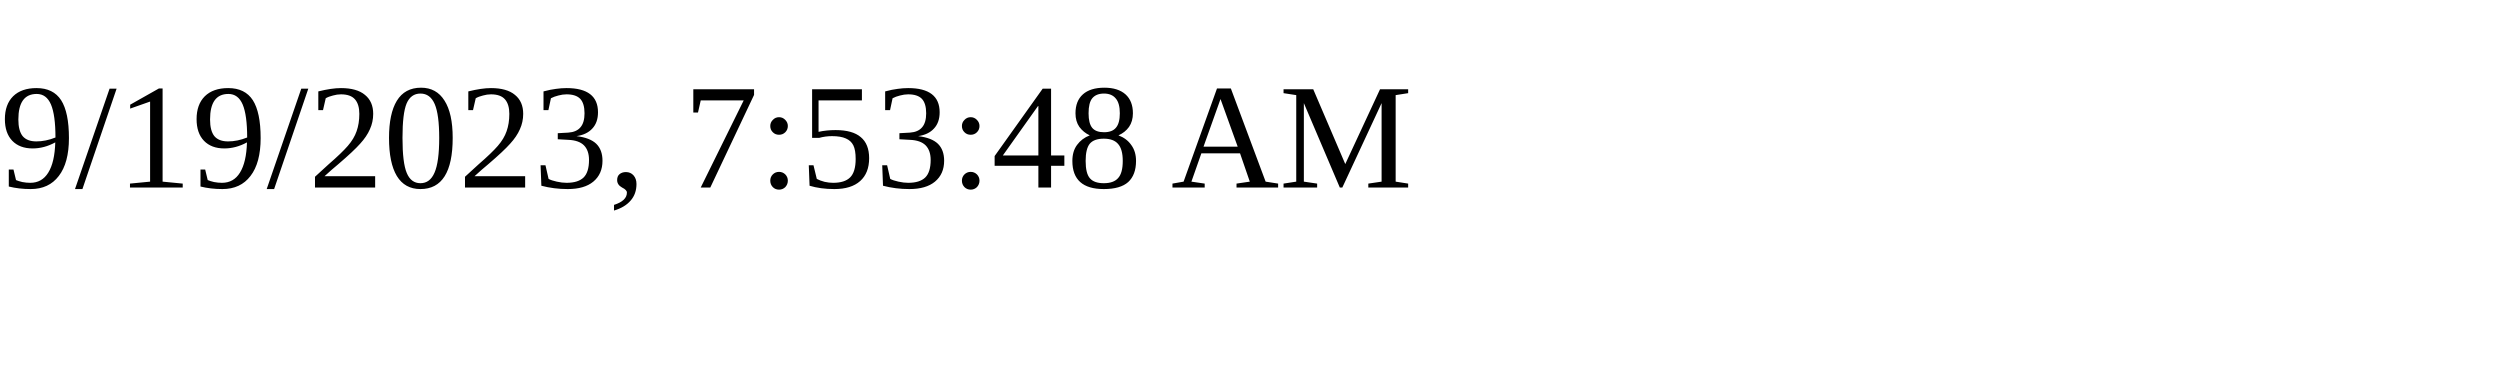
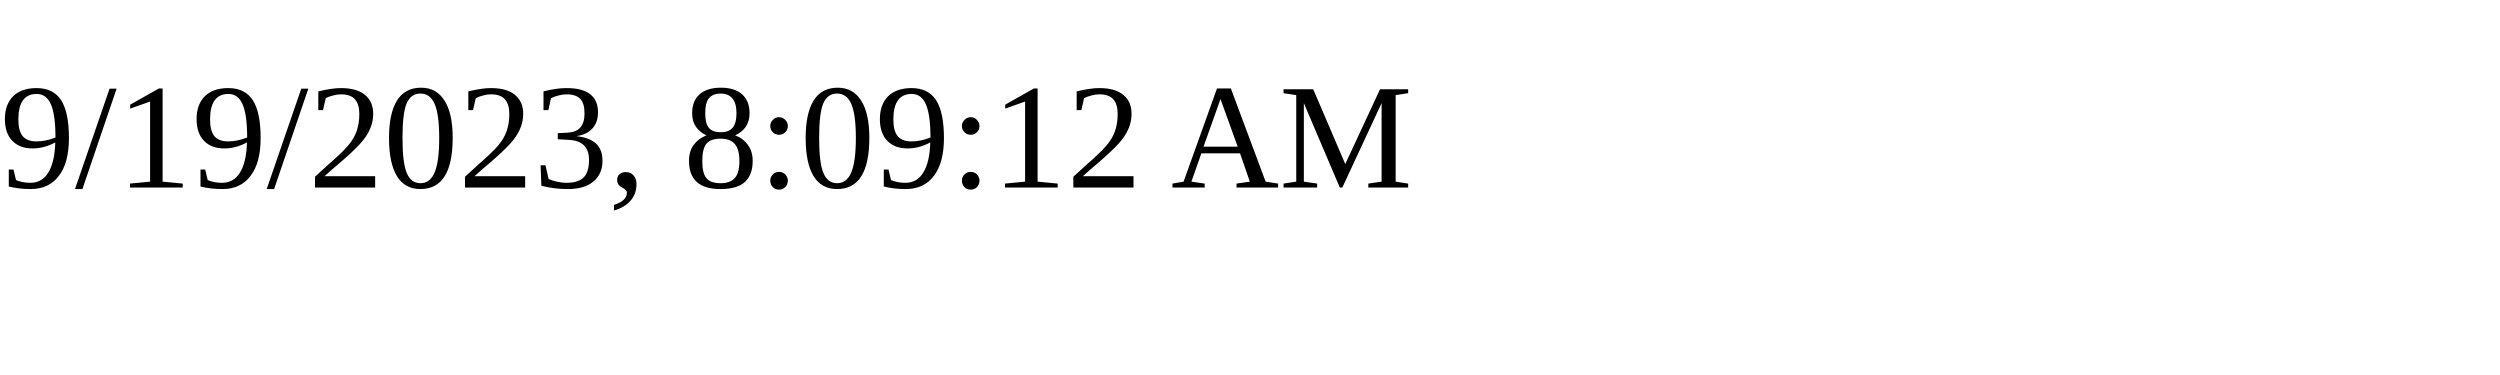
<svg xmlns="http://www.w3.org/2000/svg" height="30" width="200">
-   <text x="0" y="15">9/19/2023, 7:53:48 AM</text>
+   <text x="0" y="15">9/19/2023, 8:09:12 AM</text>
</svg>
